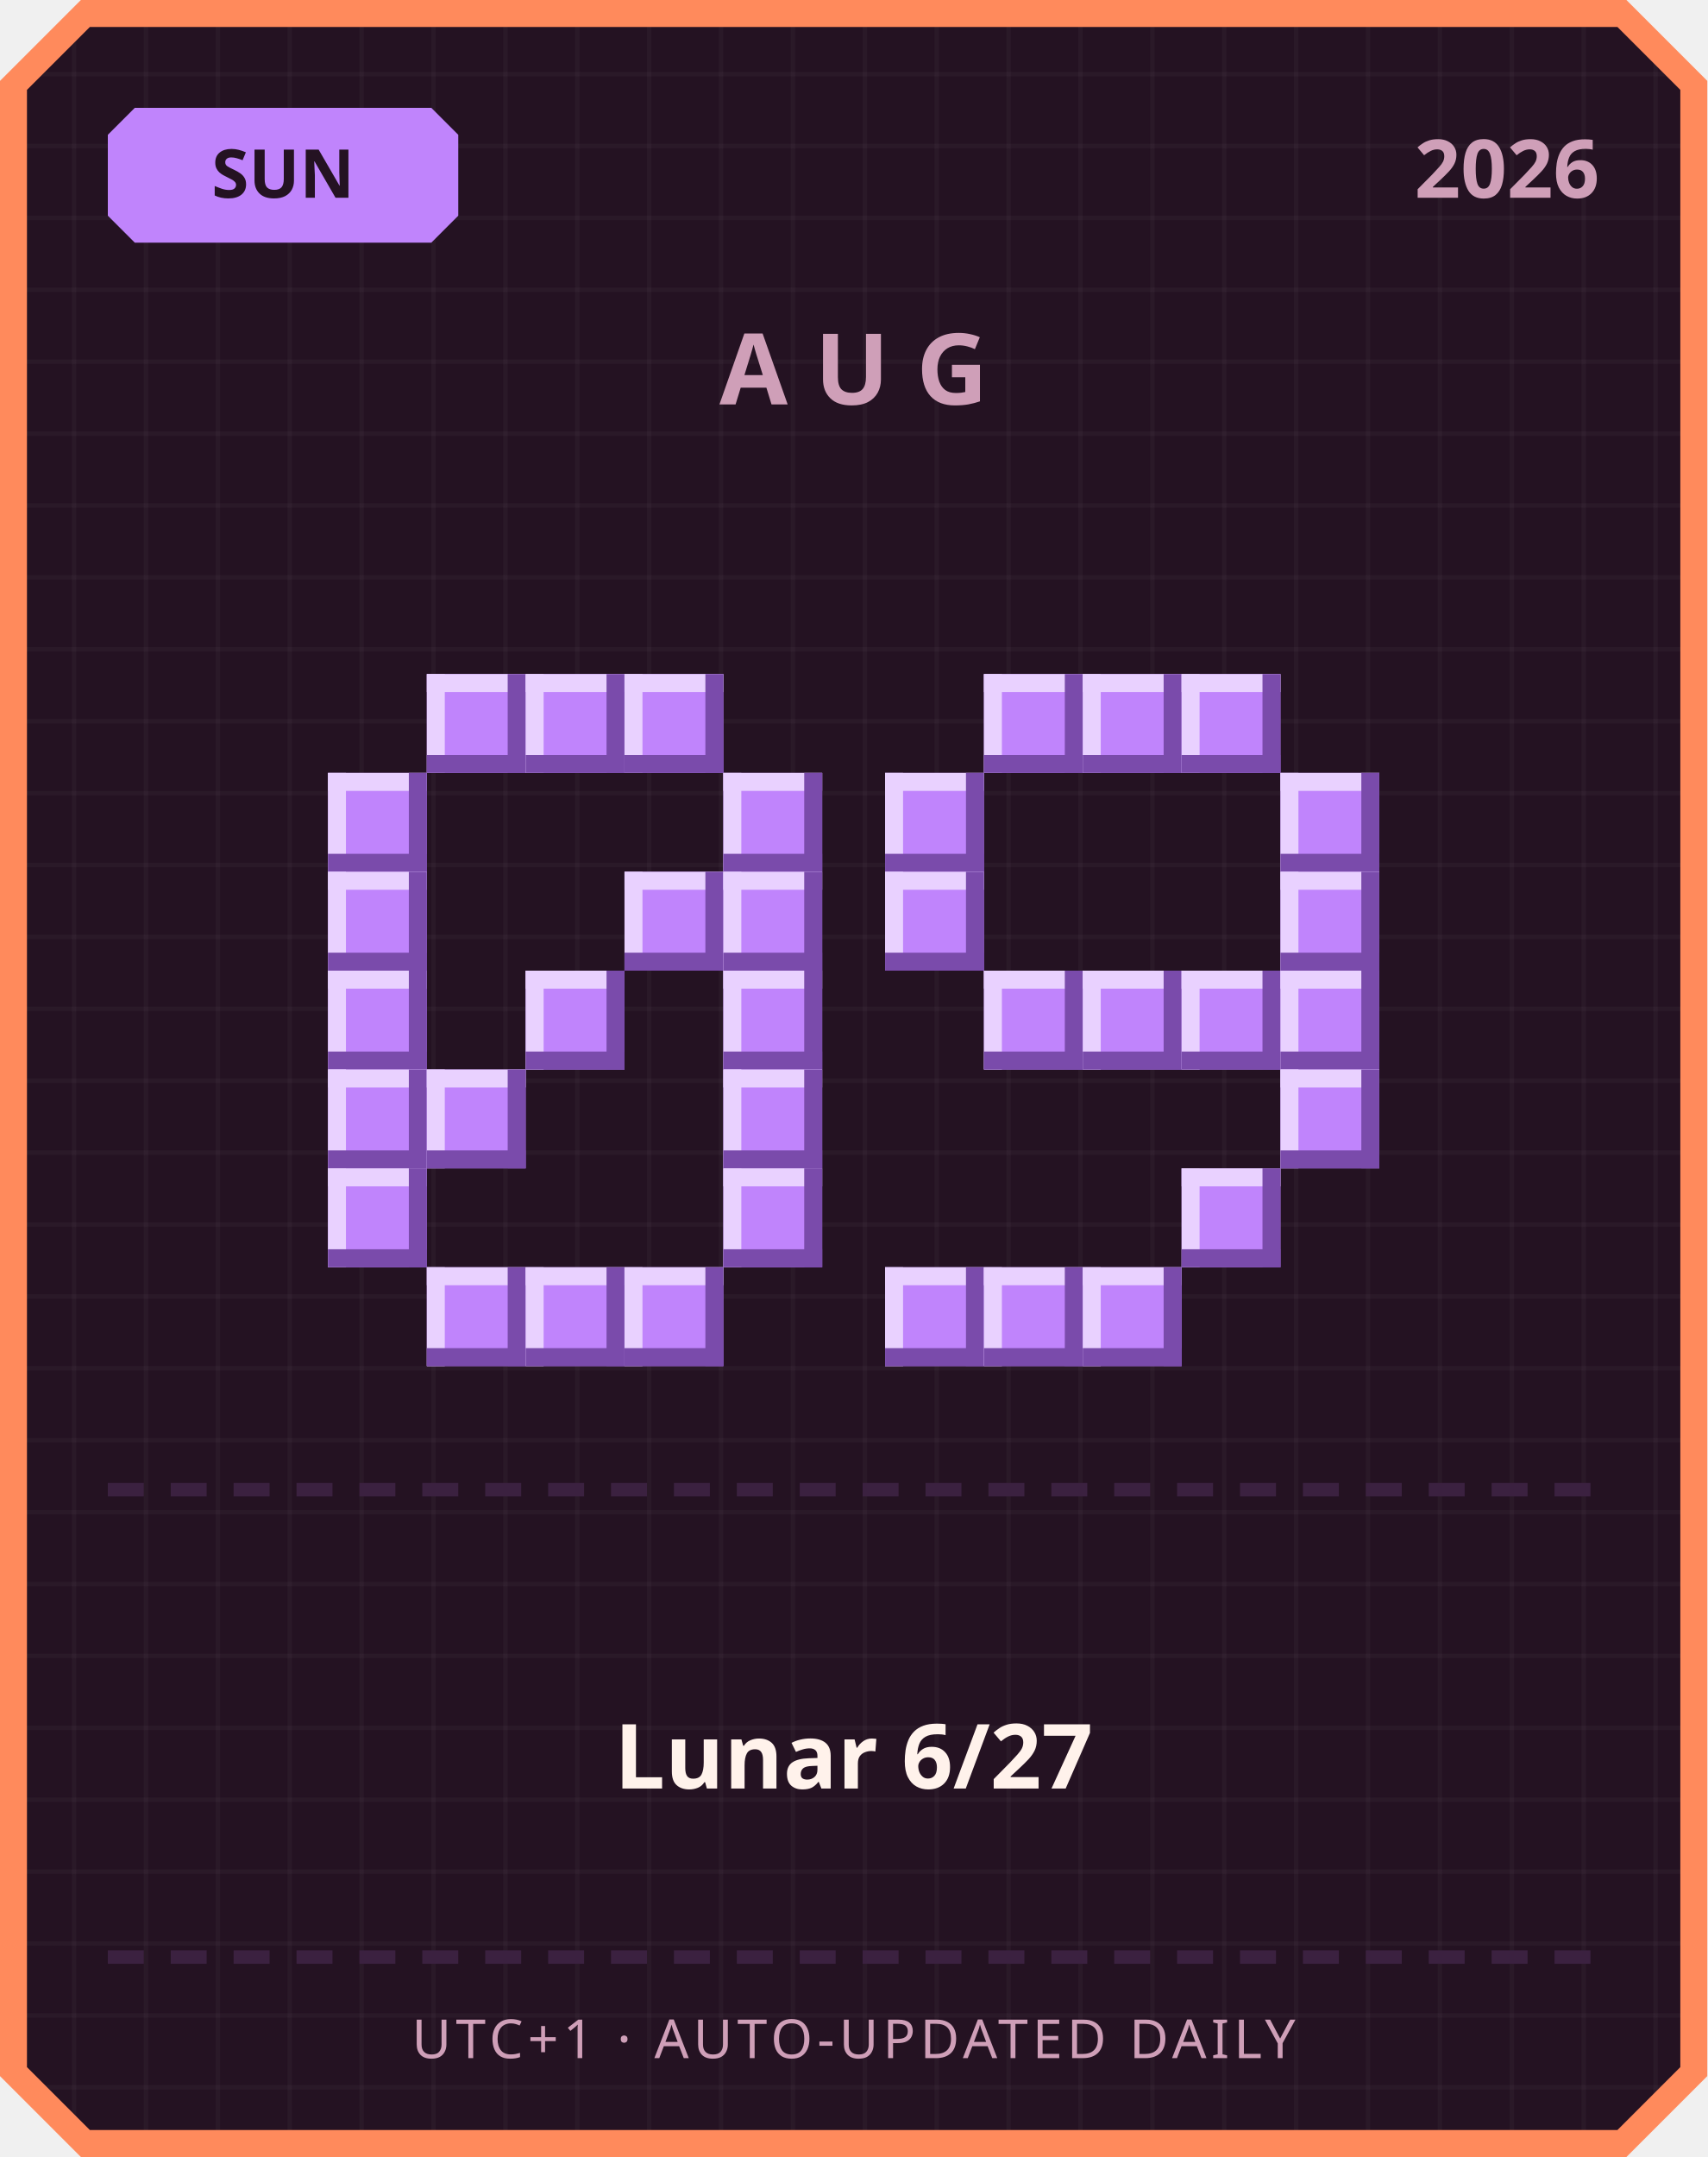
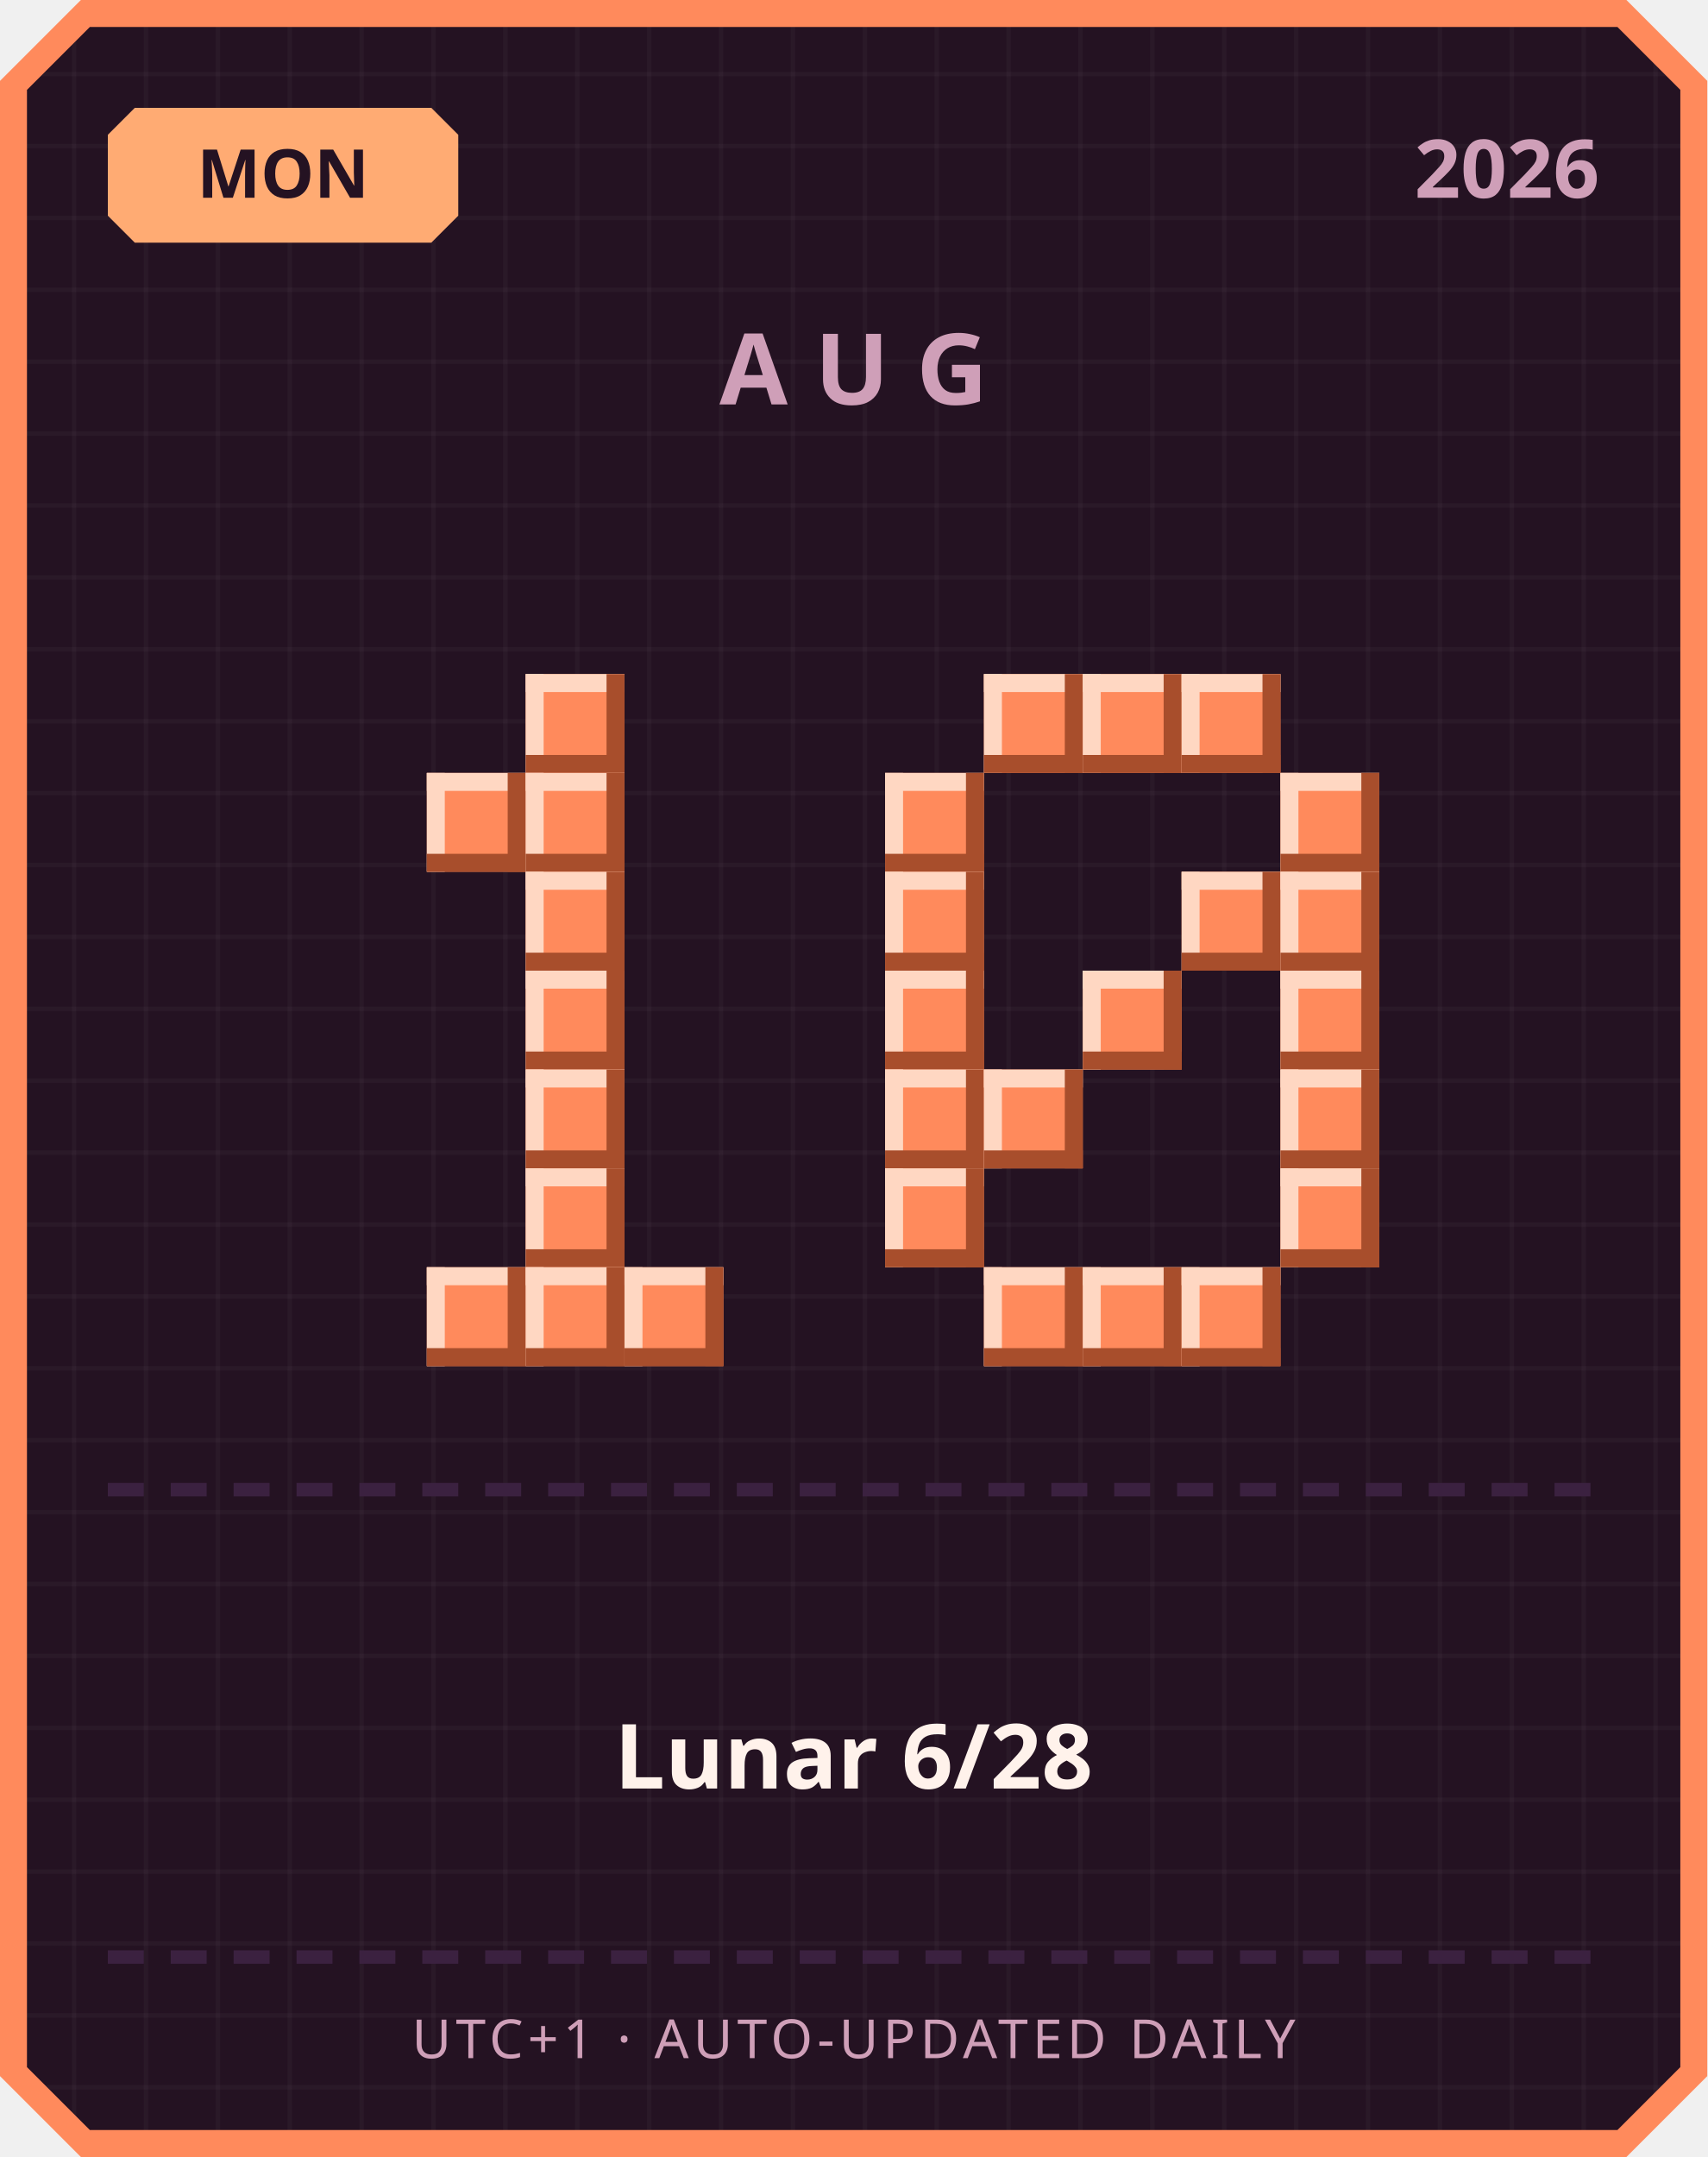
<svg xmlns="http://www.w3.org/2000/svg" width="380" height="480" viewBox="0 0 380 480">
  <defs>
    <pattern id="grid" width="16" height="16" patternUnits="userSpaceOnUse">
      <rect width="16" height="16" fill="#241222" />
      <rect width="1" height="16" fill="#ffffff" opacity="0.03" />
      <rect width="16" height="1" fill="#ffffff" opacity="0.03" />
    </pattern>
  </defs>
  <path d="M 18,0 L 362,0 L 380,18 L 380,462 L 362,480 L 18,480 L 0,462 L 0,18 Z" fill="#ff8a5c" />
  <path d="M 20,6 L 360,6 L 374,20 L 374,460 L 360,474 L 20,474 L 6,460 L 6,20 Z" fill="url(#grid)" />
-   <path d="M 30,24 L 96,24 L 102,30 L 102,48 L 96,54 L 30,54 L 24,48 L 24,30 Z" fill="#c084fc" />
-   <text x="63" y="44" text-anchor="middle" font-family="'Segoe UI', sans-serif" font-size="15" font-weight="700" fill="#241222">SUN</text>
+   <path d="M 30,24 L 96,24 L 102,30 L 102,48 L 96,54 L 30,54 L 24,48 L 24,30 Z" fill="#ffab73" />
+   <text x="63" y="44" text-anchor="middle" font-family="'Segoe UI', sans-serif" font-size="15" font-weight="700" fill="#241222">MON</text>
  <text x="356" y="44" text-anchor="end" font-family="'Segoe UI', sans-serif" font-size="18" font-weight="700" fill="#cf9fb8">2026</text>
  <text x="190" y="90" text-anchor="middle" font-family="'Segoe UI', sans-serif" font-size="22" font-weight="700" letter-spacing="6" fill="#cf9fb8">AUG</text>
-   <rect x="95" y="150" width="22" height="22" fill="#c084fc" />
-   <rect x="95" y="150" width="22" height="4" fill="#e9d1ff" />
-   <rect x="95" y="150" width="4" height="22" fill="#e9d1ff" />
-   <rect x="95" y="168" width="22" height="4" fill="#7a4bab" />
-   <rect x="113" y="150" width="4" height="22" fill="#7a4bab" />
-   <rect x="117" y="150" width="22" height="22" fill="#c084fc" />
-   <rect x="117" y="150" width="22" height="4" fill="#e9d1ff" />
-   <rect x="117" y="150" width="4" height="22" fill="#e9d1ff" />
-   <rect x="117" y="168" width="22" height="4" fill="#7a4bab" />
-   <rect x="135" y="150" width="4" height="22" fill="#7a4bab" />
-   <rect x="139" y="150" width="22" height="22" fill="#c084fc" />
-   <rect x="139" y="150" width="22" height="4" fill="#e9d1ff" />
-   <rect x="139" y="150" width="4" height="22" fill="#e9d1ff" />
-   <rect x="139" y="168" width="22" height="4" fill="#7a4bab" />
-   <rect x="157" y="150" width="4" height="22" fill="#7a4bab" />
-   <rect x="73" y="172" width="22" height="22" fill="#c084fc" />
-   <rect x="73" y="172" width="22" height="4" fill="#e9d1ff" />
-   <rect x="73" y="172" width="4" height="22" fill="#e9d1ff" />
-   <rect x="73" y="190" width="22" height="4" fill="#7a4bab" />
-   <rect x="91" y="172" width="4" height="22" fill="#7a4bab" />
-   <rect x="161" y="172" width="22" height="22" fill="#c084fc" />
-   <rect x="161" y="172" width="22" height="4" fill="#e9d1ff" />
-   <rect x="161" y="172" width="4" height="22" fill="#e9d1ff" />
-   <rect x="161" y="190" width="22" height="4" fill="#7a4bab" />
-   <rect x="179" y="172" width="4" height="22" fill="#7a4bab" />
-   <rect x="73" y="194" width="22" height="22" fill="#c084fc" />
-   <rect x="73" y="194" width="22" height="4" fill="#e9d1ff" />
-   <rect x="73" y="194" width="4" height="22" fill="#e9d1ff" />
-   <rect x="73" y="212" width="22" height="4" fill="#7a4bab" />
-   <rect x="91" y="194" width="4" height="22" fill="#7a4bab" />
-   <rect x="139" y="194" width="22" height="22" fill="#c084fc" />
-   <rect x="139" y="194" width="22" height="4" fill="#e9d1ff" />
-   <rect x="139" y="194" width="4" height="22" fill="#e9d1ff" />
-   <rect x="139" y="212" width="22" height="4" fill="#7a4bab" />
-   <rect x="157" y="194" width="4" height="22" fill="#7a4bab" />
-   <rect x="161" y="194" width="22" height="22" fill="#c084fc" />
-   <rect x="161" y="194" width="22" height="4" fill="#e9d1ff" />
-   <rect x="161" y="194" width="4" height="22" fill="#e9d1ff" />
-   <rect x="161" y="212" width="22" height="4" fill="#7a4bab" />
-   <rect x="179" y="194" width="4" height="22" fill="#7a4bab" />
-   <rect x="73" y="216" width="22" height="22" fill="#c084fc" />
-   <rect x="73" y="216" width="22" height="4" fill="#e9d1ff" />
-   <rect x="73" y="216" width="4" height="22" fill="#e9d1ff" />
-   <rect x="73" y="234" width="22" height="4" fill="#7a4bab" />
-   <rect x="91" y="216" width="4" height="22" fill="#7a4bab" />
-   <rect x="117" y="216" width="22" height="22" fill="#c084fc" />
-   <rect x="117" y="216" width="22" height="4" fill="#e9d1ff" />
-   <rect x="117" y="216" width="4" height="22" fill="#e9d1ff" />
-   <rect x="117" y="234" width="22" height="4" fill="#7a4bab" />
-   <rect x="135" y="216" width="4" height="22" fill="#7a4bab" />
-   <rect x="161" y="216" width="22" height="22" fill="#c084fc" />
-   <rect x="161" y="216" width="22" height="4" fill="#e9d1ff" />
-   <rect x="161" y="216" width="4" height="22" fill="#e9d1ff" />
-   <rect x="161" y="234" width="22" height="4" fill="#7a4bab" />
-   <rect x="179" y="216" width="4" height="22" fill="#7a4bab" />
-   <rect x="73" y="238" width="22" height="22" fill="#c084fc" />
-   <rect x="73" y="238" width="22" height="4" fill="#e9d1ff" />
-   <rect x="73" y="238" width="4" height="22" fill="#e9d1ff" />
-   <rect x="73" y="256" width="22" height="4" fill="#7a4bab" />
-   <rect x="91" y="238" width="4" height="22" fill="#7a4bab" />
-   <rect x="95" y="238" width="22" height="22" fill="#c084fc" />
-   <rect x="95" y="238" width="22" height="4" fill="#e9d1ff" />
-   <rect x="95" y="238" width="4" height="22" fill="#e9d1ff" />
-   <rect x="95" y="256" width="22" height="4" fill="#7a4bab" />
-   <rect x="113" y="238" width="4" height="22" fill="#7a4bab" />
-   <rect x="161" y="238" width="22" height="22" fill="#c084fc" />
-   <rect x="161" y="238" width="22" height="4" fill="#e9d1ff" />
-   <rect x="161" y="238" width="4" height="22" fill="#e9d1ff" />
-   <rect x="161" y="256" width="22" height="4" fill="#7a4bab" />
-   <rect x="179" y="238" width="4" height="22" fill="#7a4bab" />
-   <rect x="73" y="260" width="22" height="22" fill="#c084fc" />
-   <rect x="73" y="260" width="22" height="4" fill="#e9d1ff" />
-   <rect x="73" y="260" width="4" height="22" fill="#e9d1ff" />
-   <rect x="73" y="278" width="22" height="4" fill="#7a4bab" />
-   <rect x="91" y="260" width="4" height="22" fill="#7a4bab" />
-   <rect x="161" y="260" width="22" height="22" fill="#c084fc" />
-   <rect x="161" y="260" width="22" height="4" fill="#e9d1ff" />
-   <rect x="161" y="260" width="4" height="22" fill="#e9d1ff" />
-   <rect x="161" y="278" width="22" height="4" fill="#7a4bab" />
-   <rect x="179" y="260" width="4" height="22" fill="#7a4bab" />
-   <rect x="95" y="282" width="22" height="22" fill="#c084fc" />
-   <rect x="95" y="282" width="22" height="4" fill="#e9d1ff" />
-   <rect x="95" y="282" width="4" height="22" fill="#e9d1ff" />
-   <rect x="95" y="300" width="22" height="4" fill="#7a4bab" />
-   <rect x="113" y="282" width="4" height="22" fill="#7a4bab" />
-   <rect x="117" y="282" width="22" height="22" fill="#c084fc" />
-   <rect x="117" y="282" width="22" height="4" fill="#e9d1ff" />
-   <rect x="117" y="282" width="4" height="22" fill="#e9d1ff" />
-   <rect x="117" y="300" width="22" height="4" fill="#7a4bab" />
-   <rect x="135" y="282" width="4" height="22" fill="#7a4bab" />
-   <rect x="139" y="282" width="22" height="22" fill="#c084fc" />
-   <rect x="139" y="282" width="22" height="4" fill="#e9d1ff" />
-   <rect x="139" y="282" width="4" height="22" fill="#e9d1ff" />
-   <rect x="139" y="300" width="22" height="4" fill="#7a4bab" />
-   <rect x="157" y="282" width="4" height="22" fill="#7a4bab" />
-   <rect x="219" y="150" width="22" height="22" fill="#c084fc" />
-   <rect x="219" y="150" width="22" height="4" fill="#e9d1ff" />
-   <rect x="219" y="150" width="4" height="22" fill="#e9d1ff" />
-   <rect x="219" y="168" width="22" height="4" fill="#7a4bab" />
-   <rect x="237" y="150" width="4" height="22" fill="#7a4bab" />
-   <rect x="241" y="150" width="22" height="22" fill="#c084fc" />
-   <rect x="241" y="150" width="22" height="4" fill="#e9d1ff" />
-   <rect x="241" y="150" width="4" height="22" fill="#e9d1ff" />
-   <rect x="241" y="168" width="22" height="4" fill="#7a4bab" />
-   <rect x="259" y="150" width="4" height="22" fill="#7a4bab" />
-   <rect x="263" y="150" width="22" height="22" fill="#c084fc" />
-   <rect x="263" y="150" width="22" height="4" fill="#e9d1ff" />
-   <rect x="263" y="150" width="4" height="22" fill="#e9d1ff" />
-   <rect x="263" y="168" width="22" height="4" fill="#7a4bab" />
-   <rect x="281" y="150" width="4" height="22" fill="#7a4bab" />
-   <rect x="197" y="172" width="22" height="22" fill="#c084fc" />
-   <rect x="197" y="172" width="22" height="4" fill="#e9d1ff" />
-   <rect x="197" y="172" width="4" height="22" fill="#e9d1ff" />
-   <rect x="197" y="190" width="22" height="4" fill="#7a4bab" />
-   <rect x="215" y="172" width="4" height="22" fill="#7a4bab" />
-   <rect x="285" y="172" width="22" height="22" fill="#c084fc" />
-   <rect x="285" y="172" width="22" height="4" fill="#e9d1ff" />
-   <rect x="285" y="172" width="4" height="22" fill="#e9d1ff" />
-   <rect x="285" y="190" width="22" height="4" fill="#7a4bab" />
-   <rect x="303" y="172" width="4" height="22" fill="#7a4bab" />
-   <rect x="197" y="194" width="22" height="22" fill="#c084fc" />
-   <rect x="197" y="194" width="22" height="4" fill="#e9d1ff" />
-   <rect x="197" y="194" width="4" height="22" fill="#e9d1ff" />
-   <rect x="197" y="212" width="22" height="4" fill="#7a4bab" />
-   <rect x="215" y="194" width="4" height="22" fill="#7a4bab" />
-   <rect x="285" y="194" width="22" height="22" fill="#c084fc" />
-   <rect x="285" y="194" width="22" height="4" fill="#e9d1ff" />
-   <rect x="285" y="194" width="4" height="22" fill="#e9d1ff" />
-   <rect x="285" y="212" width="22" height="4" fill="#7a4bab" />
-   <rect x="303" y="194" width="4" height="22" fill="#7a4bab" />
-   <rect x="219" y="216" width="22" height="22" fill="#c084fc" />
-   <rect x="219" y="216" width="22" height="4" fill="#e9d1ff" />
-   <rect x="219" y="216" width="4" height="22" fill="#e9d1ff" />
-   <rect x="219" y="234" width="22" height="4" fill="#7a4bab" />
-   <rect x="237" y="216" width="4" height="22" fill="#7a4bab" />
-   <rect x="241" y="216" width="22" height="22" fill="#c084fc" />
-   <rect x="241" y="216" width="22" height="4" fill="#e9d1ff" />
-   <rect x="241" y="216" width="4" height="22" fill="#e9d1ff" />
-   <rect x="241" y="234" width="22" height="4" fill="#7a4bab" />
-   <rect x="259" y="216" width="4" height="22" fill="#7a4bab" />
-   <rect x="263" y="216" width="22" height="22" fill="#c084fc" />
-   <rect x="263" y="216" width="22" height="4" fill="#e9d1ff" />
-   <rect x="263" y="216" width="4" height="22" fill="#e9d1ff" />
-   <rect x="263" y="234" width="22" height="4" fill="#7a4bab" />
-   <rect x="281" y="216" width="4" height="22" fill="#7a4bab" />
-   <rect x="285" y="216" width="22" height="22" fill="#c084fc" />
-   <rect x="285" y="216" width="22" height="4" fill="#e9d1ff" />
-   <rect x="285" y="216" width="4" height="22" fill="#e9d1ff" />
-   <rect x="285" y="234" width="22" height="4" fill="#7a4bab" />
-   <rect x="303" y="216" width="4" height="22" fill="#7a4bab" />
-   <rect x="285" y="238" width="22" height="22" fill="#c084fc" />
-   <rect x="285" y="238" width="22" height="4" fill="#e9d1ff" />
-   <rect x="285" y="238" width="4" height="22" fill="#e9d1ff" />
-   <rect x="285" y="256" width="22" height="4" fill="#7a4bab" />
-   <rect x="303" y="238" width="4" height="22" fill="#7a4bab" />
-   <rect x="263" y="260" width="22" height="22" fill="#c084fc" />
-   <rect x="263" y="260" width="22" height="4" fill="#e9d1ff" />
-   <rect x="263" y="260" width="4" height="22" fill="#e9d1ff" />
-   <rect x="263" y="278" width="22" height="4" fill="#7a4bab" />
-   <rect x="281" y="260" width="4" height="22" fill="#7a4bab" />
-   <rect x="197" y="282" width="22" height="22" fill="#c084fc" />
-   <rect x="197" y="282" width="22" height="4" fill="#e9d1ff" />
-   <rect x="197" y="282" width="4" height="22" fill="#e9d1ff" />
-   <rect x="197" y="300" width="22" height="4" fill="#7a4bab" />
-   <rect x="215" y="282" width="4" height="22" fill="#7a4bab" />
-   <rect x="219" y="282" width="22" height="22" fill="#c084fc" />
-   <rect x="219" y="282" width="22" height="4" fill="#e9d1ff" />
-   <rect x="219" y="282" width="4" height="22" fill="#e9d1ff" />
-   <rect x="219" y="300" width="22" height="4" fill="#7a4bab" />
-   <rect x="237" y="282" width="4" height="22" fill="#7a4bab" />
-   <rect x="241" y="282" width="22" height="22" fill="#c084fc" />
-   <rect x="241" y="282" width="22" height="4" fill="#e9d1ff" />
-   <rect x="241" y="282" width="4" height="22" fill="#e9d1ff" />
-   <rect x="241" y="300" width="22" height="4" fill="#7a4bab" />
-   <rect x="259" y="282" width="4" height="22" fill="#7a4bab" />
+   <rect x="117" y="150" width="22" height="22" fill="#ff8a5c" />
+   <rect x="117" y="150" width="22" height="4" fill="#ffd7c2" />
+   <rect x="117" y="150" width="4" height="22" fill="#ffd7c2" />
+   <rect x="117" y="168" width="22" height="4" fill="#a84e2c" />
+   <rect x="135" y="150" width="4" height="22" fill="#a84e2c" />
+   <rect x="95" y="172" width="22" height="22" fill="#ff8a5c" />
+   <rect x="95" y="172" width="22" height="4" fill="#ffd7c2" />
+   <rect x="95" y="172" width="4" height="22" fill="#ffd7c2" />
+   <rect x="95" y="190" width="22" height="4" fill="#a84e2c" />
+   <rect x="113" y="172" width="4" height="22" fill="#a84e2c" />
+   <rect x="117" y="172" width="22" height="22" fill="#ff8a5c" />
+   <rect x="117" y="172" width="22" height="4" fill="#ffd7c2" />
+   <rect x="117" y="172" width="4" height="22" fill="#ffd7c2" />
+   <rect x="117" y="190" width="22" height="4" fill="#a84e2c" />
+   <rect x="135" y="172" width="4" height="22" fill="#a84e2c" />
+   <rect x="117" y="194" width="22" height="22" fill="#ff8a5c" />
+   <rect x="117" y="194" width="22" height="4" fill="#ffd7c2" />
+   <rect x="117" y="194" width="4" height="22" fill="#ffd7c2" />
+   <rect x="117" y="212" width="22" height="4" fill="#a84e2c" />
+   <rect x="135" y="194" width="4" height="22" fill="#a84e2c" />
+   <rect x="117" y="216" width="22" height="22" fill="#ff8a5c" />
+   <rect x="117" y="216" width="22" height="4" fill="#ffd7c2" />
+   <rect x="117" y="216" width="4" height="22" fill="#ffd7c2" />
+   <rect x="117" y="234" width="22" height="4" fill="#a84e2c" />
+   <rect x="135" y="216" width="4" height="22" fill="#a84e2c" />
+   <rect x="117" y="238" width="22" height="22" fill="#ff8a5c" />
+   <rect x="117" y="238" width="22" height="4" fill="#ffd7c2" />
+   <rect x="117" y="238" width="4" height="22" fill="#ffd7c2" />
+   <rect x="117" y="256" width="22" height="4" fill="#a84e2c" />
+   <rect x="135" y="238" width="4" height="22" fill="#a84e2c" />
+   <rect x="117" y="260" width="22" height="22" fill="#ff8a5c" />
+   <rect x="117" y="260" width="22" height="4" fill="#ffd7c2" />
+   <rect x="117" y="260" width="4" height="22" fill="#ffd7c2" />
+   <rect x="117" y="278" width="22" height="4" fill="#a84e2c" />
+   <rect x="135" y="260" width="4" height="22" fill="#a84e2c" />
+   <rect x="95" y="282" width="22" height="22" fill="#ff8a5c" />
+   <rect x="95" y="282" width="22" height="4" fill="#ffd7c2" />
+   <rect x="95" y="282" width="4" height="22" fill="#ffd7c2" />
+   <rect x="95" y="300" width="22" height="4" fill="#a84e2c" />
+   <rect x="113" y="282" width="4" height="22" fill="#a84e2c" />
+   <rect x="117" y="282" width="22" height="22" fill="#ff8a5c" />
+   <rect x="117" y="282" width="22" height="4" fill="#ffd7c2" />
+   <rect x="117" y="282" width="4" height="22" fill="#ffd7c2" />
+   <rect x="117" y="300" width="22" height="4" fill="#a84e2c" />
+   <rect x="135" y="282" width="4" height="22" fill="#a84e2c" />
+   <rect x="139" y="282" width="22" height="22" fill="#ff8a5c" />
+   <rect x="139" y="282" width="22" height="4" fill="#ffd7c2" />
+   <rect x="139" y="282" width="4" height="22" fill="#ffd7c2" />
+   <rect x="139" y="300" width="22" height="4" fill="#a84e2c" />
+   <rect x="157" y="282" width="4" height="22" fill="#a84e2c" />
+   <rect x="219" y="150" width="22" height="22" fill="#ff8a5c" />
+   <rect x="219" y="150" width="22" height="4" fill="#ffd7c2" />
+   <rect x="219" y="150" width="4" height="22" fill="#ffd7c2" />
+   <rect x="219" y="168" width="22" height="4" fill="#a84e2c" />
+   <rect x="237" y="150" width="4" height="22" fill="#a84e2c" />
+   <rect x="241" y="150" width="22" height="22" fill="#ff8a5c" />
+   <rect x="241" y="150" width="22" height="4" fill="#ffd7c2" />
+   <rect x="241" y="150" width="4" height="22" fill="#ffd7c2" />
+   <rect x="241" y="168" width="22" height="4" fill="#a84e2c" />
+   <rect x="259" y="150" width="4" height="22" fill="#a84e2c" />
+   <rect x="263" y="150" width="22" height="22" fill="#ff8a5c" />
+   <rect x="263" y="150" width="22" height="4" fill="#ffd7c2" />
+   <rect x="263" y="150" width="4" height="22" fill="#ffd7c2" />
+   <rect x="263" y="168" width="22" height="4" fill="#a84e2c" />
+   <rect x="281" y="150" width="4" height="22" fill="#a84e2c" />
+   <rect x="197" y="172" width="22" height="22" fill="#ff8a5c" />
+   <rect x="197" y="172" width="22" height="4" fill="#ffd7c2" />
+   <rect x="197" y="172" width="4" height="22" fill="#ffd7c2" />
+   <rect x="197" y="190" width="22" height="4" fill="#a84e2c" />
+   <rect x="215" y="172" width="4" height="22" fill="#a84e2c" />
+   <rect x="285" y="172" width="22" height="22" fill="#ff8a5c" />
+   <rect x="285" y="172" width="22" height="4" fill="#ffd7c2" />
+   <rect x="285" y="172" width="4" height="22" fill="#ffd7c2" />
+   <rect x="285" y="190" width="22" height="4" fill="#a84e2c" />
+   <rect x="303" y="172" width="4" height="22" fill="#a84e2c" />
+   <rect x="197" y="194" width="22" height="22" fill="#ff8a5c" />
+   <rect x="197" y="194" width="22" height="4" fill="#ffd7c2" />
+   <rect x="197" y="194" width="4" height="22" fill="#ffd7c2" />
+   <rect x="197" y="212" width="22" height="4" fill="#a84e2c" />
+   <rect x="215" y="194" width="4" height="22" fill="#a84e2c" />
+   <rect x="263" y="194" width="22" height="22" fill="#ff8a5c" />
+   <rect x="263" y="194" width="22" height="4" fill="#ffd7c2" />
+   <rect x="263" y="194" width="4" height="22" fill="#ffd7c2" />
+   <rect x="263" y="212" width="22" height="4" fill="#a84e2c" />
+   <rect x="281" y="194" width="4" height="22" fill="#a84e2c" />
+   <rect x="285" y="194" width="22" height="22" fill="#ff8a5c" />
+   <rect x="285" y="194" width="22" height="4" fill="#ffd7c2" />
+   <rect x="285" y="194" width="4" height="22" fill="#ffd7c2" />
+   <rect x="285" y="212" width="22" height="4" fill="#a84e2c" />
+   <rect x="303" y="194" width="4" height="22" fill="#a84e2c" />
+   <rect x="197" y="216" width="22" height="22" fill="#ff8a5c" />
+   <rect x="197" y="216" width="22" height="4" fill="#ffd7c2" />
+   <rect x="197" y="216" width="4" height="22" fill="#ffd7c2" />
+   <rect x="197" y="234" width="22" height="4" fill="#a84e2c" />
+   <rect x="215" y="216" width="4" height="22" fill="#a84e2c" />
+   <rect x="241" y="216" width="22" height="22" fill="#ff8a5c" />
+   <rect x="241" y="216" width="22" height="4" fill="#ffd7c2" />
+   <rect x="241" y="216" width="4" height="22" fill="#ffd7c2" />
+   <rect x="241" y="234" width="22" height="4" fill="#a84e2c" />
+   <rect x="259" y="216" width="4" height="22" fill="#a84e2c" />
+   <rect x="285" y="216" width="22" height="22" fill="#ff8a5c" />
+   <rect x="285" y="216" width="22" height="4" fill="#ffd7c2" />
+   <rect x="285" y="216" width="4" height="22" fill="#ffd7c2" />
+   <rect x="285" y="234" width="22" height="4" fill="#a84e2c" />
+   <rect x="303" y="216" width="4" height="22" fill="#a84e2c" />
+   <rect x="197" y="238" width="22" height="22" fill="#ff8a5c" />
+   <rect x="197" y="238" width="22" height="4" fill="#ffd7c2" />
+   <rect x="197" y="238" width="4" height="22" fill="#ffd7c2" />
+   <rect x="197" y="256" width="22" height="4" fill="#a84e2c" />
+   <rect x="215" y="238" width="4" height="22" fill="#a84e2c" />
+   <rect x="219" y="238" width="22" height="22" fill="#ff8a5c" />
+   <rect x="219" y="238" width="22" height="4" fill="#ffd7c2" />
+   <rect x="219" y="238" width="4" height="22" fill="#ffd7c2" />
+   <rect x="219" y="256" width="22" height="4" fill="#a84e2c" />
+   <rect x="237" y="238" width="4" height="22" fill="#a84e2c" />
+   <rect x="285" y="238" width="22" height="22" fill="#ff8a5c" />
+   <rect x="285" y="238" width="22" height="4" fill="#ffd7c2" />
+   <rect x="285" y="238" width="4" height="22" fill="#ffd7c2" />
+   <rect x="285" y="256" width="22" height="4" fill="#a84e2c" />
+   <rect x="303" y="238" width="4" height="22" fill="#a84e2c" />
+   <rect x="197" y="260" width="22" height="22" fill="#ff8a5c" />
+   <rect x="197" y="260" width="22" height="4" fill="#ffd7c2" />
+   <rect x="197" y="260" width="4" height="22" fill="#ffd7c2" />
+   <rect x="197" y="278" width="22" height="4" fill="#a84e2c" />
+   <rect x="215" y="260" width="4" height="22" fill="#a84e2c" />
+   <rect x="285" y="260" width="22" height="22" fill="#ff8a5c" />
+   <rect x="285" y="260" width="22" height="4" fill="#ffd7c2" />
+   <rect x="285" y="260" width="4" height="22" fill="#ffd7c2" />
+   <rect x="285" y="278" width="22" height="4" fill="#a84e2c" />
+   <rect x="303" y="260" width="4" height="22" fill="#a84e2c" />
+   <rect x="219" y="282" width="22" height="22" fill="#ff8a5c" />
+   <rect x="219" y="282" width="22" height="4" fill="#ffd7c2" />
+   <rect x="219" y="282" width="4" height="22" fill="#ffd7c2" />
+   <rect x="219" y="300" width="22" height="4" fill="#a84e2c" />
+   <rect x="237" y="282" width="4" height="22" fill="#a84e2c" />
+   <rect x="241" y="282" width="22" height="22" fill="#ff8a5c" />
+   <rect x="241" y="282" width="22" height="4" fill="#ffd7c2" />
+   <rect x="241" y="282" width="4" height="22" fill="#ffd7c2" />
+   <rect x="241" y="300" width="22" height="4" fill="#a84e2c" />
+   <rect x="259" y="282" width="4" height="22" fill="#a84e2c" />
+   <rect x="263" y="282" width="22" height="22" fill="#ff8a5c" />
+   <rect x="263" y="282" width="22" height="4" fill="#ffd7c2" />
+   <rect x="263" y="282" width="4" height="22" fill="#ffd7c2" />
+   <rect x="263" y="300" width="22" height="4" fill="#a84e2c" />
+   <rect x="281" y="282" width="4" height="22" fill="#a84e2c" />
  <rect x="24" y="330" width="8" height="3" fill="#3b2140" />
  <rect x="38" y="330" width="8" height="3" fill="#3b2140" />
  <rect x="52" y="330" width="8" height="3" fill="#3b2140" />
  <rect x="66" y="330" width="8" height="3" fill="#3b2140" />
  <rect x="80" y="330" width="8" height="3" fill="#3b2140" />
  <rect x="94" y="330" width="8" height="3" fill="#3b2140" />
  <rect x="108" y="330" width="8" height="3" fill="#3b2140" />
  <rect x="122" y="330" width="8" height="3" fill="#3b2140" />
  <rect x="136" y="330" width="8" height="3" fill="#3b2140" />
  <rect x="150" y="330" width="8" height="3" fill="#3b2140" />
  <rect x="164" y="330" width="8" height="3" fill="#3b2140" />
  <rect x="178" y="330" width="8" height="3" fill="#3b2140" />
  <rect x="192" y="330" width="8" height="3" fill="#3b2140" />
  <rect x="206" y="330" width="8" height="3" fill="#3b2140" />
  <rect x="220" y="330" width="8" height="3" fill="#3b2140" />
  <rect x="234" y="330" width="8" height="3" fill="#3b2140" />
  <rect x="248" y="330" width="8" height="3" fill="#3b2140" />
  <rect x="262" y="330" width="8" height="3" fill="#3b2140" />
  <rect x="276" y="330" width="8" height="3" fill="#3b2140" />
  <rect x="290" y="330" width="8" height="3" fill="#3b2140" />
  <rect x="304" y="330" width="8" height="3" fill="#3b2140" />
  <rect x="318" y="330" width="8" height="3" fill="#3b2140" />
  <rect x="332" y="330" width="8" height="3" fill="#3b2140" />
  <rect x="346" y="330" width="8" height="3" fill="#3b2140" />
-   <text x="190" y="398" text-anchor="middle" font-family="'Segoe UI', 'Microsoft JhengHei', sans-serif" font-size="20" font-weight="700" fill="#fff2eb">Lunar 6/27</text>
+   <text x="190" y="398" text-anchor="middle" font-family="'Segoe UI', 'Microsoft JhengHei', sans-serif" font-size="20" font-weight="700" fill="#fff2eb">Lunar 6/28</text>
  <rect x="24" y="434" width="8" height="3" fill="#3b2140" />
  <rect x="38" y="434" width="8" height="3" fill="#3b2140" />
  <rect x="52" y="434" width="8" height="3" fill="#3b2140" />
  <rect x="66" y="434" width="8" height="3" fill="#3b2140" />
  <rect x="80" y="434" width="8" height="3" fill="#3b2140" />
  <rect x="94" y="434" width="8" height="3" fill="#3b2140" />
  <rect x="108" y="434" width="8" height="3" fill="#3b2140" />
  <rect x="122" y="434" width="8" height="3" fill="#3b2140" />
  <rect x="136" y="434" width="8" height="3" fill="#3b2140" />
  <rect x="150" y="434" width="8" height="3" fill="#3b2140" />
  <rect x="164" y="434" width="8" height="3" fill="#3b2140" />
  <rect x="178" y="434" width="8" height="3" fill="#3b2140" />
  <rect x="192" y="434" width="8" height="3" fill="#3b2140" />
  <rect x="206" y="434" width="8" height="3" fill="#3b2140" />
  <rect x="220" y="434" width="8" height="3" fill="#3b2140" />
  <rect x="234" y="434" width="8" height="3" fill="#3b2140" />
  <rect x="248" y="434" width="8" height="3" fill="#3b2140" />
  <rect x="262" y="434" width="8" height="3" fill="#3b2140" />
  <rect x="276" y="434" width="8" height="3" fill="#3b2140" />
  <rect x="290" y="434" width="8" height="3" fill="#3b2140" />
  <rect x="304" y="434" width="8" height="3" fill="#3b2140" />
  <rect x="318" y="434" width="8" height="3" fill="#3b2140" />
  <rect x="332" y="434" width="8" height="3" fill="#3b2140" />
  <rect x="346" y="434" width="8" height="3" fill="#3b2140" />
  <text x="190" y="458" text-anchor="middle" font-family="'Segoe UI', sans-serif" font-size="12" letter-spacing="1" fill="#cf9fb8">UTC+1 · AUTO-UPDATED DAILY</text>
</svg>
